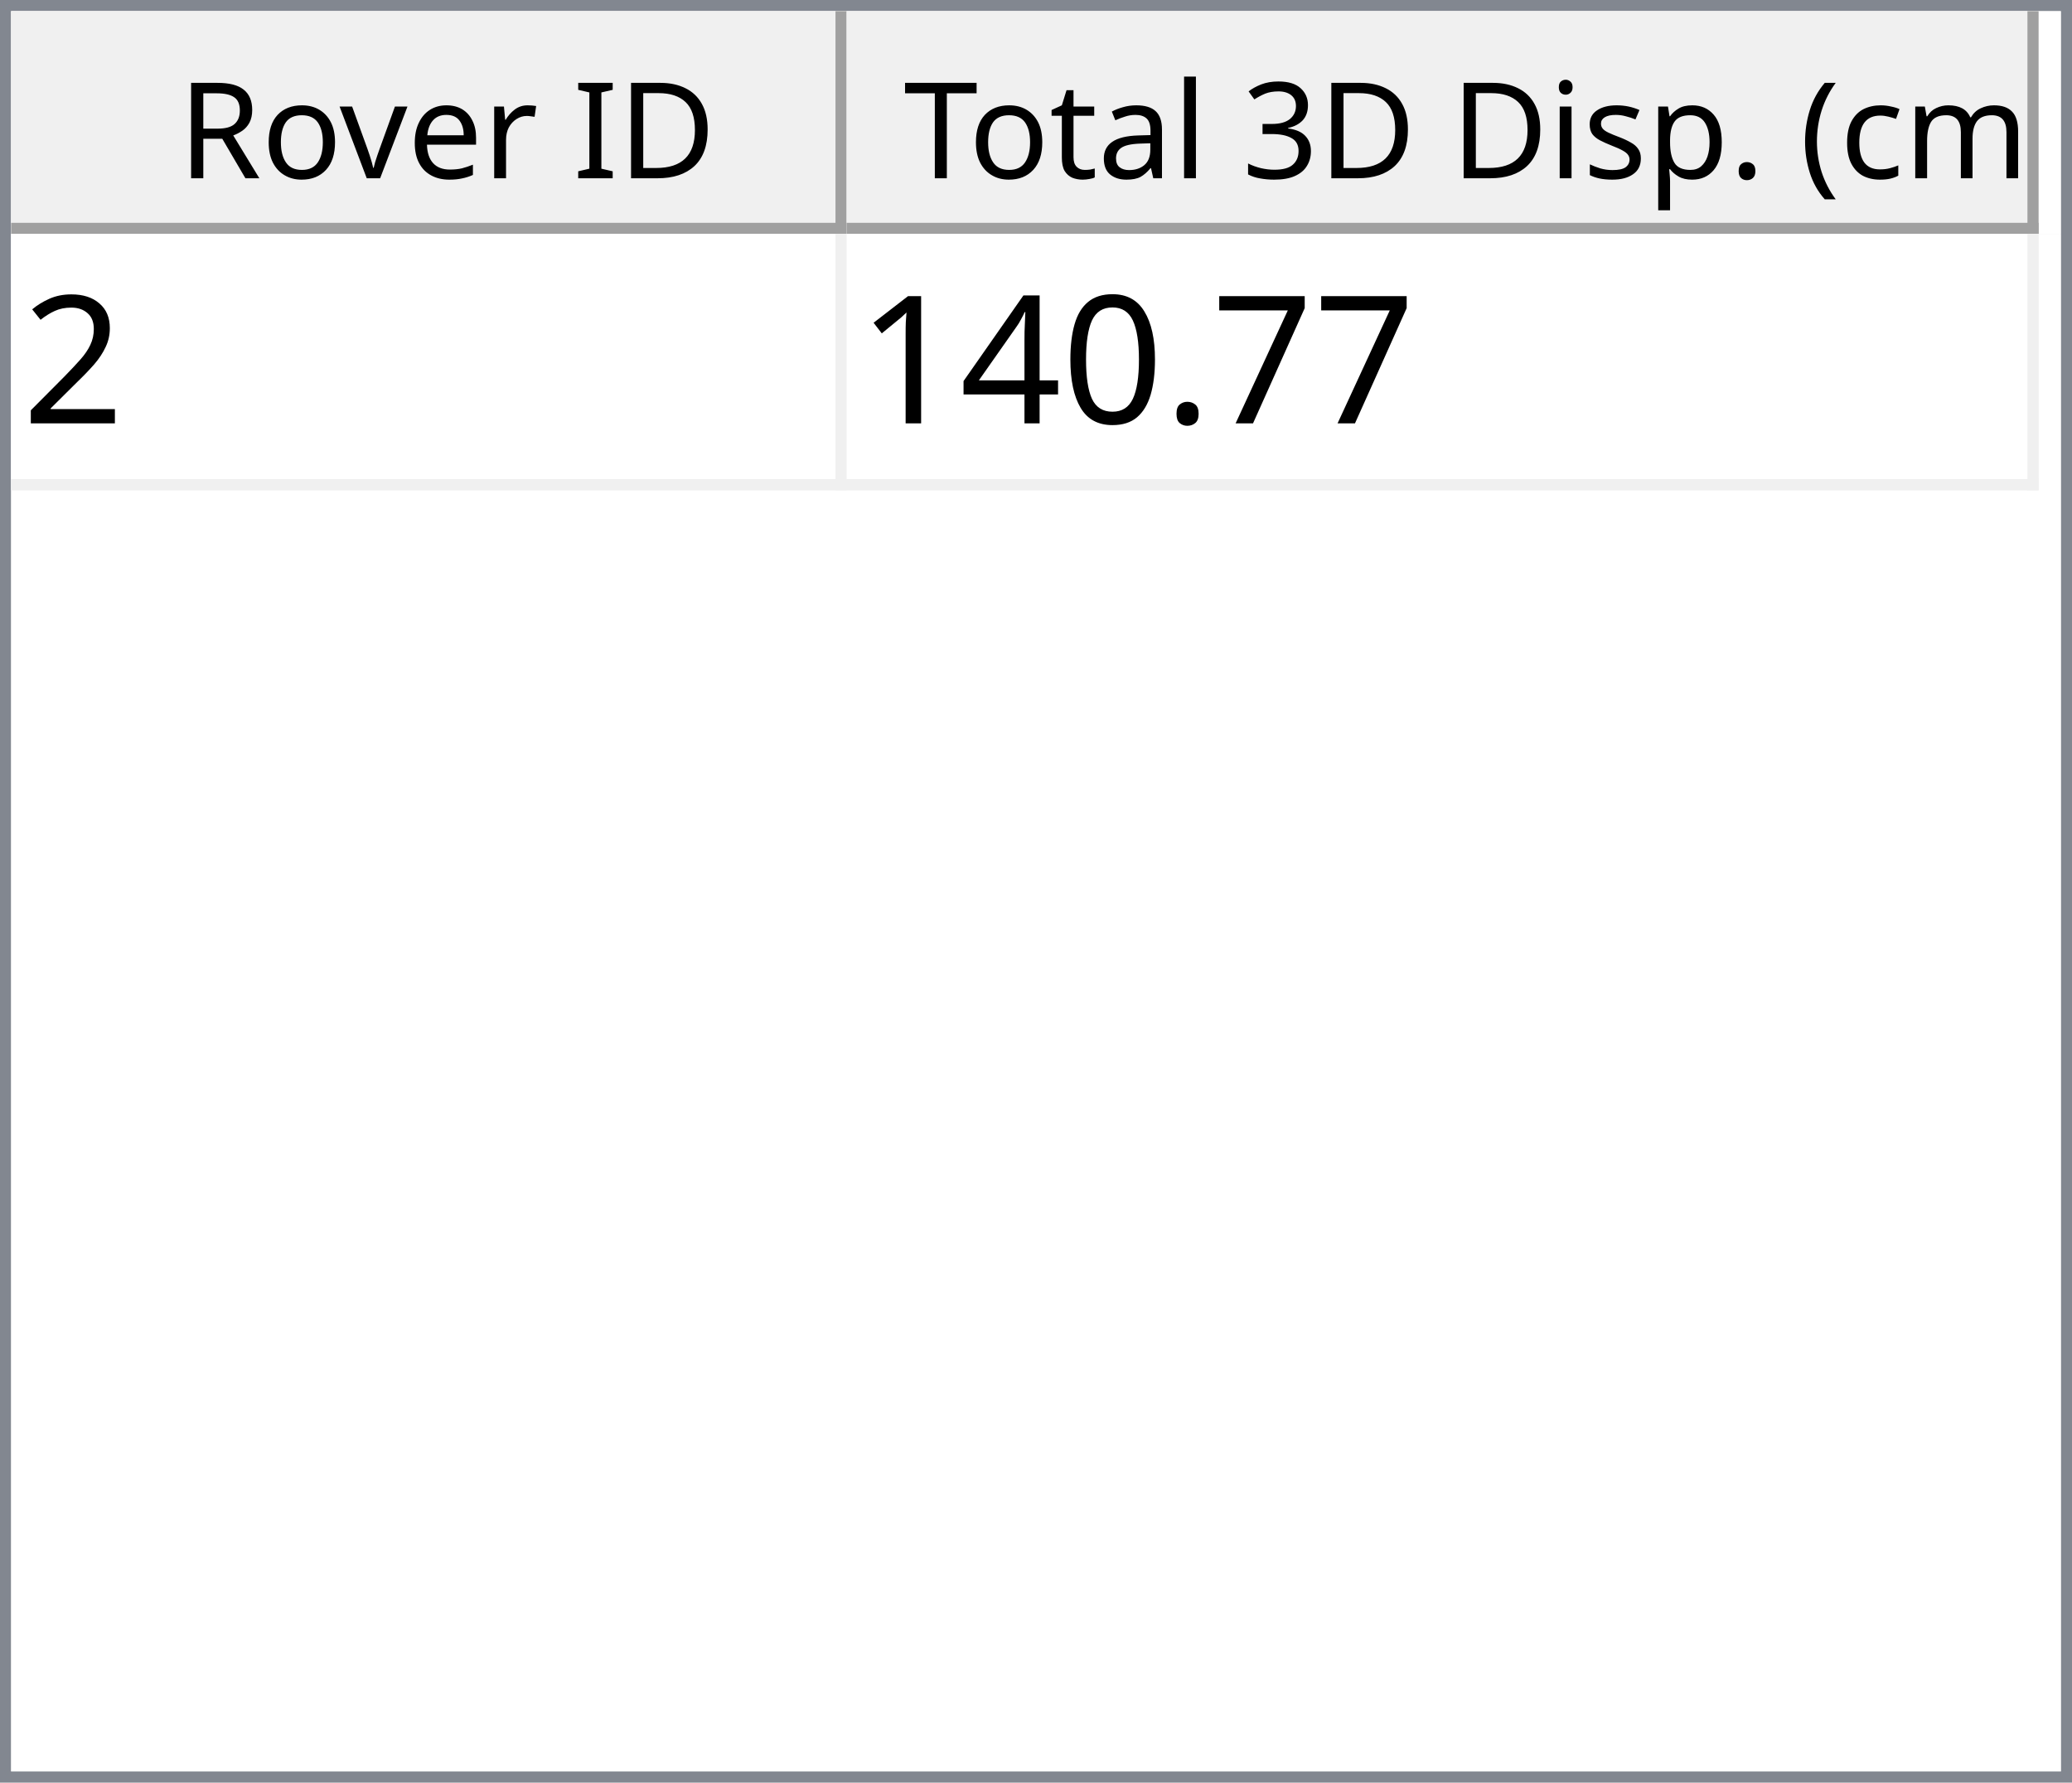
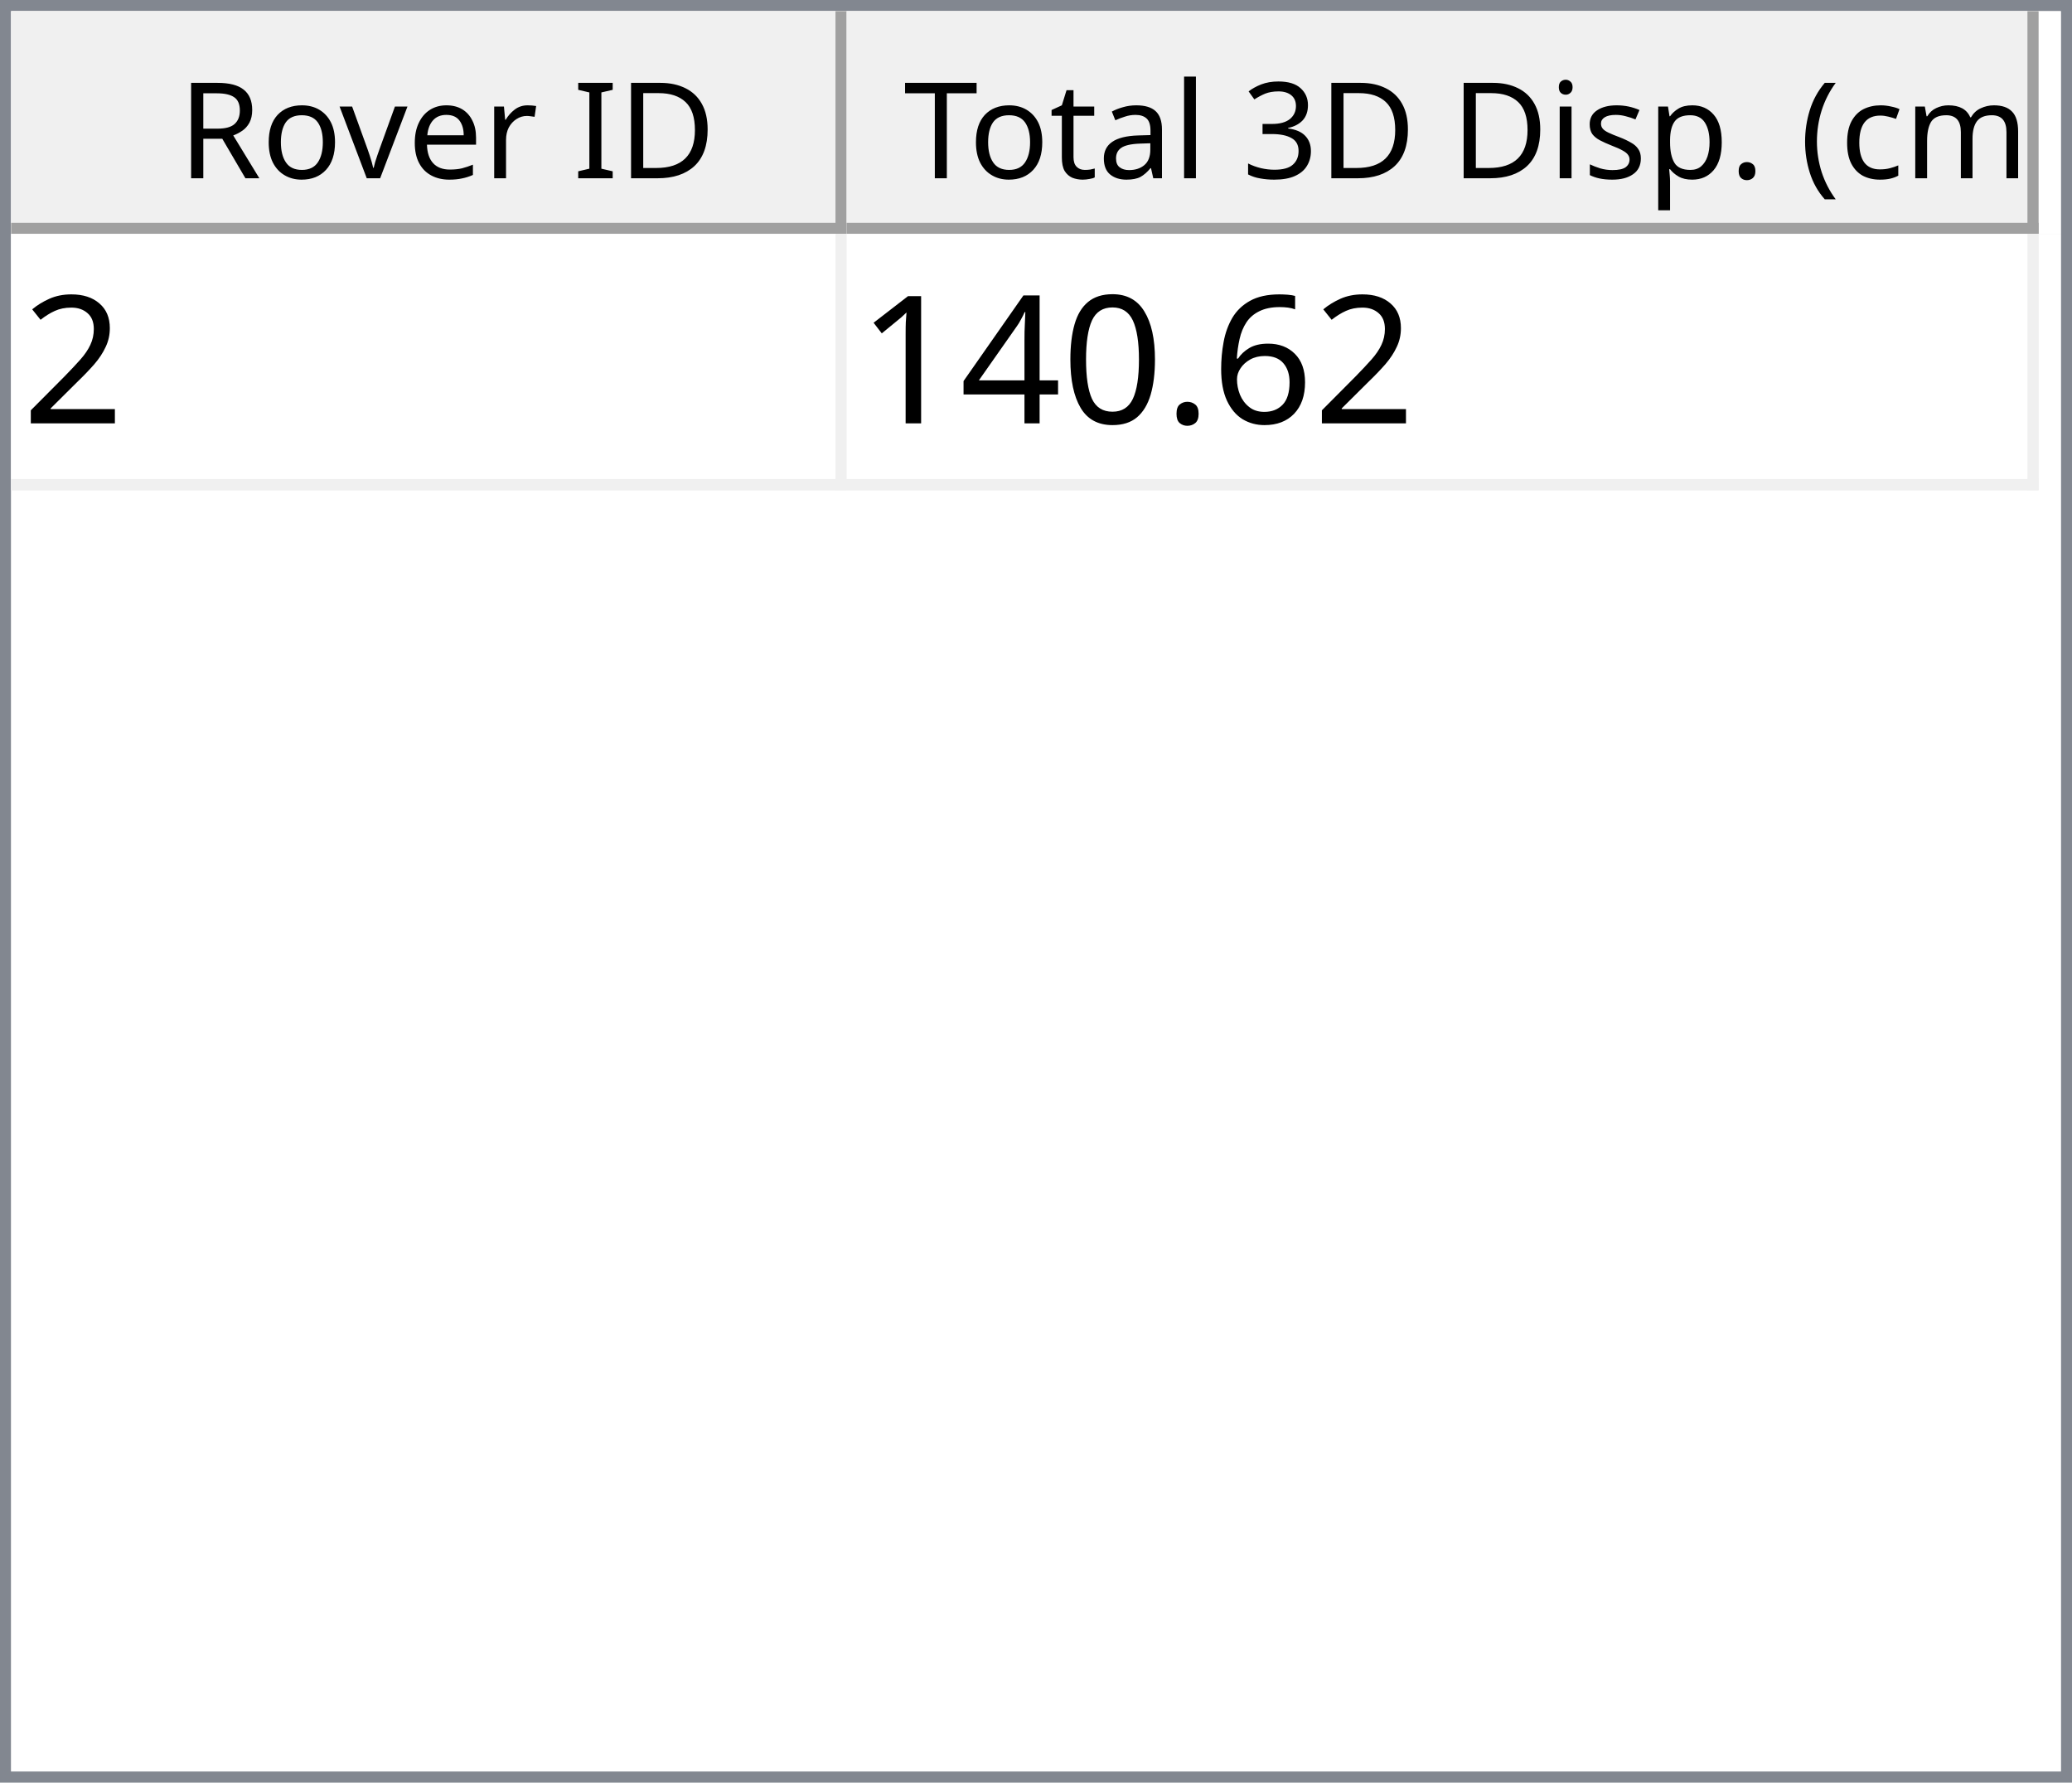
<svg xmlns="http://www.w3.org/2000/svg" style="fill-opacity:1; color-rendering:auto; color-interpolation:auto; text-rendering:auto; stroke:black; stroke-linecap:square; stroke-miterlimit:10; shape-rendering:auto; stroke-opacity:1; fill:black; stroke-dasharray:none; font-weight:normal; stroke-width:1; font-family:'Dialog'; font-style:normal; stroke-linejoin:miter; font-size:12px; stroke-dashoffset:0; image-rendering:auto;" width="186" height="160">
  <defs id="genericDefs" />
  <g>
    <defs id="defs1">
      <clipPath clipPathUnits="userSpaceOnUse" id="clipPath1">
        <path d="M0 0 L186 0 L186 160 L0 160 L0 0 Z" />
      </clipPath>
      <clipPath clipPathUnits="userSpaceOnUse" id="clipPath2">
        <path d="M0 0 L0 160 L186 160 L186 0 Z" />
      </clipPath>
      <clipPath clipPathUnits="userSpaceOnUse" id="clipPath3">
        <path d="M0 0 L0 20 L184 20 L184 0 Z" />
      </clipPath>
      <clipPath clipPathUnits="userSpaceOnUse" id="clipPath4">
        <path d="M0 0 L0 20 L75 20 L75 0 Z" />
      </clipPath>
      <clipPath clipPathUnits="userSpaceOnUse" id="clipPath5">
        <path d="M1 1 L1 19 L74 19 L74 1 Z" />
      </clipPath>
      <clipPath clipPathUnits="userSpaceOnUse" id="clipPath6">
        <path d="M0 0 L0 18 L73 18 L73 0 Z" />
      </clipPath>
      <clipPath clipPathUnits="userSpaceOnUse" id="clipPath7">
        <path d="M-0.5 -0.5 L-0.5 19.5 L74.5 19.5 L74.5 -0.5 Z" />
      </clipPath>
      <clipPath clipPathUnits="userSpaceOnUse" id="clipPath8">
        <path d="M0 0 L0 20 L107 20 L107 0 Z" />
      </clipPath>
      <clipPath clipPathUnits="userSpaceOnUse" id="clipPath9">
        <path d="M1 1 L1 19 L106 19 L106 1 Z" />
      </clipPath>
      <clipPath clipPathUnits="userSpaceOnUse" id="clipPath10">
        <path d="M0 0 L0 18 L105 18 L105 0 Z" />
      </clipPath>
      <clipPath clipPathUnits="userSpaceOnUse" id="clipPath11">
        <path d="M-0.5 -0.5 L-0.5 19.5 L106.5 19.5 L106.5 -0.5 Z" />
      </clipPath>
      <clipPath clipPathUnits="userSpaceOnUse" id="clipPath12">
        <path d="M0 0 L0 138 L184 138 L184 0 Z" />
      </clipPath>
      <clipPath clipPathUnits="userSpaceOnUse" id="clipPath13">
        <path d="M0 0 L0 23 L182 23 L182 0 Z" />
      </clipPath>
      <clipPath clipPathUnits="userSpaceOnUse" id="clipPath14">
        <path d="M-0.5 -0.5 L-0.5 22.5 L181.5 22.5 L181.5 -0.5 Z" />
      </clipPath>
      <clipPath clipPathUnits="userSpaceOnUse" id="clipPath15">
        <path d="M0 0 L0 22 L74 22 L74 0 Z" />
      </clipPath>
      <clipPath clipPathUnits="userSpaceOnUse" id="clipPath16">
        <path d="M0 0 L0 22 L106 22 L106 0 Z" />
      </clipPath>
      <font horiz-adv-x="64.551" id="font1">
        <font-face ascent="107.91" descent="25.098" units-per-em="100" style="font-style:normal; font-family:Segoe UI; font-weight:normal;" />
        <missing-glyph horiz-adv-x="64.551" d="M8.109 0 L8.109 68.266 L56.453 68.266 L56.453 0 L8.109 0 ZM15.328 7.234 L49.219 7.234 L49.219 61.031 L15.328 61.031 L15.328 7.234 Z" />
        <glyph unicode="D" horiz-adv-x="70.117" d="M9.188 0 L9.188 70.016 L28.516 70.016 Q65.531 70.016 65.531 35.891 Q65.531 19.672 55.25 9.836 Q44.969 0 27.734 0 L9.188 0 ZM17.391 62.594 L17.391 7.422 L27.828 7.422 Q41.609 7.422 49.273 14.797 Q56.938 22.172 56.938 35.688 Q56.938 62.594 28.328 62.594 L17.391 62.594 Z" />
        <glyph unicode="I" horiz-adv-x="26.611" d="M17.391 0 L9.188 0 L9.188 70.016 L17.391 70.016 L17.391 0 Z" />
        <glyph unicode=" " horiz-adv-x="27.393" d="" />
        <glyph unicode="r" horiz-adv-x="34.766" d="M34.188 41.891 Q32.078 43.5 28.125 43.5 Q23 43.5 19.555 38.672 Q16.109 33.844 16.109 25.484 L16.109 0 L8.109 0 L8.109 50 L16.109 50 L16.109 39.703 L16.312 39.703 Q18.016 44.969 21.531 47.922 Q25.047 50.875 29.391 50.875 Q32.516 50.875 34.188 50.203 L34.188 41.891 Z" />
        <glyph unicode="e" horiz-adv-x="52.295" d="M48.297 23 L12.984 23 Q13.188 14.656 17.484 10.109 Q21.781 5.562 29.297 5.562 Q37.75 5.562 44.828 11.141 L44.828 3.609 Q38.234 -1.172 27.391 -1.172 Q16.797 -1.172 10.742 5.641 Q4.688 12.453 4.688 24.812 Q4.688 36.469 11.305 43.82 Q17.922 51.172 27.734 51.172 Q37.547 51.172 42.922 44.828 Q48.297 38.484 48.297 27.203 L48.297 23 ZM40.094 29.781 Q40.047 36.719 36.75 40.578 Q33.453 44.438 27.594 44.438 Q21.922 44.438 17.969 40.383 Q14.016 36.328 13.094 29.781 L40.094 29.781 Z" />
        <glyph unicode="v" horiz-adv-x="47.9" d="M47.406 50 L27.484 0 L19.625 0 L0.688 50 L9.469 50 L22.172 13.672 Q23.578 9.672 23.922 6.688 L24.125 6.688 Q24.609 10.453 25.688 13.484 L38.969 50 L47.406 50 Z" />
        <glyph unicode="o" horiz-adv-x="58.594" d="M29 -1.172 Q17.922 -1.172 11.305 5.836 Q4.688 12.844 4.688 24.422 Q4.688 37.016 11.57 44.094 Q18.453 51.172 30.172 51.172 Q41.359 51.172 47.633 44.289 Q53.906 37.406 53.906 25.203 Q53.906 13.234 47.141 6.031 Q40.375 -1.172 29 -1.172 ZM29.594 44.438 Q21.875 44.438 17.383 39.188 Q12.891 33.938 12.891 24.703 Q12.891 15.828 17.43 10.695 Q21.969 5.562 29.594 5.562 Q37.359 5.562 41.531 10.594 Q45.703 15.625 45.703 24.906 Q45.703 34.281 41.531 39.359 Q37.359 44.438 29.594 44.438 Z" />
        <glyph unicode="R" horiz-adv-x="59.814" d="M59.375 0 L49.609 0 L37.891 19.625 Q36.281 22.359 34.766 24.289 Q33.25 26.219 31.664 27.438 Q30.078 28.656 28.25 29.219 Q26.422 29.781 24.125 29.781 L17.391 29.781 L17.391 0 L9.188 0 L9.188 70.016 L30.078 70.016 Q34.672 70.016 38.555 68.867 Q42.438 67.719 45.289 65.375 Q48.141 63.031 49.758 59.547 Q51.375 56.062 51.375 51.375 Q51.375 47.703 50.273 44.656 Q49.172 41.609 47.148 39.211 Q45.125 36.812 42.266 35.133 Q39.406 33.453 35.844 32.516 L35.844 32.328 Q37.594 31.547 38.891 30.547 Q40.188 29.547 41.359 28.18 Q42.531 26.812 43.68 25.078 Q44.828 23.344 46.234 21.047 L59.375 0 ZM17.391 62.594 L17.391 37.203 L28.516 37.203 Q31.594 37.203 34.203 38.133 Q36.812 39.062 38.719 40.797 Q40.625 42.531 41.703 45.047 Q42.781 47.562 42.781 50.688 Q42.781 56.297 39.141 59.445 Q35.5 62.594 28.609 62.594 L17.391 62.594 Z" />
        <glyph unicode=")" horiz-adv-x="30.176" d="M8.297 -15.922 L1.172 -15.922 Q16.406 2.344 16.406 26.812 Q16.406 51.469 1.078 70.016 L8.297 70.016 Q23.531 52.156 23.531 26.703 Q23.531 1.375 8.297 -15.922 Z" />
        <glyph unicode="m" horiz-adv-x="86.133" d="M79.109 0 L71.094 0 L71.094 28.719 Q71.094 37.016 68.531 40.727 Q65.969 44.438 59.906 44.438 Q54.781 44.438 51.195 39.75 Q47.609 35.062 47.609 28.516 L47.609 0 L39.594 0 L39.594 29.688 Q39.594 44.438 28.219 44.438 Q22.953 44.438 19.531 40.016 Q16.109 35.594 16.109 28.516 L16.109 0 L8.109 0 L8.109 50 L16.109 50 L16.109 42.094 L16.312 42.094 Q21.625 51.172 31.844 51.172 Q36.969 51.172 40.773 48.312 Q44.578 45.453 46 40.828 Q51.562 51.172 62.594 51.172 Q79.109 51.172 79.109 30.812 L79.109 0 Z" />
        <glyph unicode="c" horiz-adv-x="46.191" d="M42.188 2.297 Q36.422 -1.172 28.516 -1.172 Q17.828 -1.172 11.258 5.789 Q4.688 12.75 4.688 23.828 Q4.688 36.188 11.766 43.68 Q18.844 51.172 30.672 51.172 Q37.25 51.172 42.281 48.734 L42.281 40.531 Q36.719 44.438 30.375 44.438 Q22.703 44.438 17.797 38.945 Q12.891 33.453 12.891 24.516 Q12.891 15.719 17.508 10.641 Q22.125 5.562 29.891 5.562 Q36.422 5.562 42.188 9.906 L42.188 2.297 Z" />
        <glyph unicode="(" horiz-adv-x="30.176" d="M29.109 -15.922 L21.969 -15.922 Q6.844 1.375 6.844 26.703 Q6.844 52.156 21.969 70.016 L29.203 70.016 Q13.875 51.469 13.875 26.812 Q13.875 2.344 29.109 -15.922 Z" />
        <glyph unicode="." horiz-adv-x="21.68" d="M10.891 -1.078 Q8.641 -1.078 7.055 0.539 Q5.469 2.156 5.469 4.391 Q5.469 6.641 7.055 8.273 Q8.641 9.906 10.891 9.906 Q13.188 9.906 14.797 8.273 Q16.406 6.641 16.406 4.391 Q16.406 2.156 14.797 0.539 Q13.188 -1.078 10.891 -1.078 Z" />
        <glyph unicode="p" horiz-adv-x="58.789" d="M16.312 7.234 L16.109 7.234 L16.109 -23 L8.109 -23 L8.109 50 L16.109 50 L16.109 41.219 L16.312 41.219 Q22.219 51.172 33.594 51.172 Q43.266 51.172 48.688 44.461 Q54.109 37.75 54.109 26.469 Q54.109 13.922 48 6.375 Q41.891 -1.172 31.297 -1.172 Q21.578 -1.172 16.312 7.234 ZM16.109 27.391 L16.109 20.406 Q16.109 14.203 20.141 9.883 Q24.172 5.562 30.375 5.562 Q37.641 5.562 41.773 11.133 Q45.906 16.703 45.906 26.609 Q45.906 34.969 42.047 39.703 Q38.188 44.438 31.594 44.438 Q24.609 44.438 20.359 39.578 Q16.109 34.719 16.109 27.391 Z" />
        <glyph unicode="s" horiz-adv-x="42.432" d="M5.078 1.812 L5.078 10.406 Q11.625 5.562 19.484 5.562 Q30.031 5.562 30.031 12.594 Q30.031 14.594 29.125 15.992 Q28.219 17.391 26.68 18.461 Q25.141 19.531 23.07 20.383 Q21 21.234 18.609 22.172 Q15.281 23.484 12.766 24.828 Q10.25 26.172 8.57 27.859 Q6.891 29.547 6.031 31.695 Q5.172 33.844 5.172 36.719 Q5.172 40.234 6.789 42.945 Q8.406 45.656 11.086 47.484 Q13.766 49.312 17.211 50.242 Q20.656 51.172 24.312 51.172 Q30.812 51.172 35.938 48.922 L35.938 40.828 Q30.422 44.438 23.25 44.438 Q21 44.438 19.195 43.922 Q17.391 43.406 16.094 42.477 Q14.797 41.547 14.086 40.258 Q13.375 38.969 13.375 37.406 Q13.375 35.453 14.086 34.133 Q14.797 32.812 16.164 31.789 Q17.531 30.766 19.484 29.938 Q21.438 29.109 23.922 28.125 Q27.25 26.859 29.883 25.516 Q32.516 24.172 34.375 22.484 Q36.234 20.797 37.234 18.602 Q38.234 16.406 38.234 13.375 Q38.234 9.672 36.602 6.938 Q34.969 4.203 32.234 2.398 Q29.5 0.594 25.93 -0.289 Q22.359 -1.172 18.453 -1.172 Q10.75 -1.172 5.078 1.812 Z" />
        <glyph unicode="i" horiz-adv-x="24.219" d="M12.203 62.703 Q10.062 62.703 8.547 64.164 Q7.031 65.625 7.031 67.875 Q7.031 70.125 8.547 71.609 Q10.062 73.094 12.203 73.094 Q14.406 73.094 15.945 71.609 Q17.484 70.125 17.484 67.875 Q17.484 65.719 15.945 64.211 Q14.406 62.703 12.203 62.703 ZM16.109 0 L8.109 0 L8.109 50 L16.109 50 L16.109 0 Z" />
        <glyph unicode="3" horiz-adv-x="53.906" d="M46.531 19.828 Q46.531 15.094 44.75 11.211 Q42.969 7.328 39.719 4.57 Q36.469 1.812 31.93 0.297 Q27.391 -1.219 21.922 -1.219 Q11.922 -1.219 6 2.594 L6 11.188 Q13.094 5.609 22.219 5.609 Q25.875 5.609 28.828 6.539 Q31.781 7.469 33.906 9.227 Q36.031 10.984 37.18 13.477 Q38.328 15.969 38.328 19.094 Q38.328 32.812 18.797 32.812 L12.984 32.812 L12.984 39.594 L18.5 39.594 Q35.797 39.594 35.797 52.484 Q35.797 64.406 22.609 64.406 Q15.188 64.406 8.688 59.422 L8.688 67.188 Q15.375 71.188 24.609 71.188 Q29 71.188 32.57 69.969 Q36.141 68.75 38.68 66.555 Q41.219 64.359 42.609 61.281 Q44 58.203 44 54.5 Q44 40.672 30.031 36.719 L30.031 36.531 Q33.594 36.141 36.625 34.797 Q39.656 33.453 41.852 31.305 Q44.047 29.156 45.289 26.25 Q46.531 23.344 46.531 19.828 Z" />
        <glyph unicode="l" horiz-adv-x="24.219" d="M16.109 0 L8.109 0 L8.109 74.031 L16.109 74.031 L16.109 0 Z" />
        <glyph unicode="a" horiz-adv-x="50.879" d="M43.891 0 L35.891 0 L35.891 7.812 L35.688 7.812 Q30.469 -1.172 20.312 -1.172 Q12.844 -1.172 8.617 2.781 Q4.391 6.734 4.391 13.281 Q4.391 27.297 20.906 29.594 L35.891 31.688 Q35.891 44.438 25.594 44.438 Q16.547 44.438 9.281 38.281 L9.281 46.484 Q16.656 51.172 26.266 51.172 Q43.891 51.172 43.891 32.516 L43.891 0 ZM35.891 25.297 L23.828 23.641 Q18.266 22.859 15.43 20.875 Q12.594 18.891 12.594 13.875 Q12.594 10.203 15.211 7.883 Q17.828 5.562 22.172 5.562 Q28.125 5.562 32.008 9.742 Q35.891 13.922 35.891 20.312 L35.891 25.297 Z" />
        <glyph unicode="t" horiz-adv-x="33.887" d="M31.297 0.484 Q28.469 -1.078 23.828 -1.078 Q10.688 -1.078 10.688 13.578 L10.688 43.172 L2.094 43.172 L2.094 50 L10.688 50 L10.688 62.203 L18.703 64.797 L18.703 50 L31.297 50 L31.297 43.172 L18.703 43.172 L18.703 14.984 Q18.703 9.969 20.414 7.82 Q22.125 5.672 26.078 5.672 Q29.109 5.672 31.297 7.328 L31.297 0.484 Z" />
        <glyph unicode="T" horiz-adv-x="52.393" d="M50.594 62.594 L30.375 62.594 L30.375 0 L22.172 0 L22.172 62.594 L2 62.594 L2 70.016 L50.594 70.016 L50.594 62.594 Z" />
      </font>
      <font horiz-adv-x="75.0" id="font2">
        <font-face ascent="100.537" descent="21.973" units-per-em="100" style="font-style:normal; font-family:sans-serif; font-weight:normal;" />
        <missing-glyph horiz-adv-x="75.0" d="M12.5 0 L12.5 62.5 L62.5 62.5 L62.5 0 L12.5 0 ZM14.062 1.562 L60.938 1.562 L60.938 60.938 L14.062 60.938 L14.062 1.562 Z" />
        <glyph unicode="2" horiz-adv-x="55.615" d="M50.344 8.453 L50.344 0 L3.031 0 Q2.938 3.172 4.047 6.109 Q5.859 10.938 9.836 15.625 Q13.812 20.312 21.344 26.469 Q33.016 36.031 37.117 41.625 Q41.219 47.219 41.219 52.203 Q41.219 57.422 37.477 61.008 Q33.734 64.594 27.734 64.594 Q21.391 64.594 17.578 60.789 Q13.766 56.984 13.719 50.25 L4.688 51.172 Q5.609 61.281 11.664 66.578 Q17.719 71.875 27.938 71.875 Q38.234 71.875 44.242 66.164 Q50.25 60.453 50.25 52 Q50.25 47.703 48.492 43.555 Q46.734 39.406 42.656 34.812 Q38.578 30.219 29.109 22.219 Q21.188 15.578 18.945 13.211 Q16.703 10.844 15.234 8.453 L50.344 8.453 Z" />
-         <glyph unicode="7" horiz-adv-x="55.615" d="M4.734 62.203 L4.734 70.656 L51.078 70.656 L51.078 63.812 Q44.234 56.547 37.523 44.484 Q30.812 32.422 27.156 19.672 Q24.516 10.688 23.781 0 L14.75 0 Q14.891 8.453 18.062 20.414 Q21.234 32.375 27.172 43.484 Q33.109 54.594 39.797 62.203 L4.734 62.203 Z" />
+         <glyph unicode="6" horiz-adv-x="55.615" d="M49.75 54.047 L41.016 53.375 Q39.844 58.547 37.703 60.891 Q34.125 64.656 28.906 64.656 Q24.703 64.656 21.531 62.312 Q17.391 59.281 14.992 53.469 Q12.594 47.656 12.5 36.922 Q15.672 41.75 20.266 44.094 Q24.859 46.438 29.891 46.438 Q38.672 46.438 44.852 39.969 Q51.031 33.5 51.031 23.25 Q51.031 16.5 48.125 10.719 Q45.219 4.938 40.141 1.859 Q35.062 -1.219 28.609 -1.219 Q17.625 -1.219 10.695 6.859 Q3.766 14.938 3.766 33.5 Q3.766 54.25 11.422 63.672 Q18.109 71.875 29.438 71.875 Q37.891 71.875 43.289 67.141 Q48.688 62.406 49.75 54.047 ZM13.875 23.188 Q13.875 18.656 15.797 14.508 Q17.719 10.359 21.188 8.18 Q24.656 6 28.469 6 Q34.031 6 38.039 10.492 Q42.047 14.984 42.047 22.703 Q42.047 30.125 38.086 34.398 Q34.125 38.672 28.125 38.672 Q22.172 38.672 18.023 34.398 Q13.875 30.125 13.875 23.188 Z" />
        <glyph unicode="." horiz-adv-x="27.783" d="M9.078 0 L9.078 10.016 L19.094 10.016 L19.094 0 L9.078 0 Z" />
        <glyph unicode="0" horiz-adv-x="55.615" d="M4.156 35.297 Q4.156 48 6.766 55.742 Q9.375 63.484 14.523 67.68 Q19.672 71.875 27.484 71.875 Q33.25 71.875 37.594 69.555 Q41.938 67.234 44.773 62.867 Q47.609 58.5 49.219 52.227 Q50.828 45.953 50.828 35.297 Q50.828 22.703 48.242 14.969 Q45.656 7.234 40.508 3.008 Q35.359 -1.219 27.484 -1.219 Q17.141 -1.219 11.234 6.203 Q4.156 15.141 4.156 35.297 ZM13.188 35.297 Q13.188 17.672 17.312 11.836 Q21.438 6 27.484 6 Q33.547 6 37.672 11.859 Q41.797 17.719 41.797 35.297 Q41.797 52.984 37.672 58.789 Q33.547 64.594 27.391 64.594 Q21.344 64.594 17.719 59.469 Q13.188 52.938 13.188 35.297 Z" />
        <glyph unicode="4" horiz-adv-x="55.615" d="M32.328 0 L32.328 17.141 L1.266 17.141 L1.266 25.203 L33.938 71.578 L41.109 71.578 L41.109 25.203 L50.781 25.203 L50.781 17.141 L41.109 17.141 L41.109 0 L32.328 0 ZM32.328 25.203 L32.328 57.469 L9.906 25.203 L32.328 25.203 Z" />
        <glyph unicode="1" horiz-adv-x="55.615" d="M37.25 0 L28.469 0 L28.469 56 Q25.297 52.984 20.141 49.953 Q14.984 46.922 10.891 45.406 L10.891 53.906 Q18.266 57.375 23.781 62.305 Q29.297 67.234 31.594 71.875 L37.25 71.875 L37.25 0 Z" />
      </font>
    </defs>
    <g style="fill:white; stroke:white;">
      <rect x="0" y="0" width="186" style="clip-path:url(#clipPath1); stroke:none;" height="160" />
    </g>
    <g style="fill:white; text-rendering:optimizeSpeed; color-rendering:optimizeSpeed; image-rendering:optimizeSpeed; shape-rendering:crispEdges; stroke:white; color-interpolation:sRGB;">
      <rect x="0" width="186" height="160" y="0" style="stroke:none;" />
      <path style="stroke:none;" d="M0 160 L186 160 L186 0 L0 0 Z" />
    </g>
    <g style="fill:rgb(240,240,240); font-family:'Segoe UI'; stroke:rgb(240,240,240);">
      <rect x="0" y="0" width="186" style="clip-path:url(#clipPath2); stroke:none;" height="160" />
    </g>
    <g style="fill:rgb(130,135,144); font-family:'Segoe UI'; stroke:rgb(130,135,144);">
      <path d="M0 0 L186 0 L186 160 L0 160 L0 0 ZM1 1 L185 1 L185 159 L1 159 L1 1 Z" style="fill-rule:evenodd; clip-path:url(#clipPath2); stroke:none;" />
    </g>
    <g style="fill:white; font-family:'Segoe UI'; stroke:white;" transform="translate(1,1)">
      <rect x="0" y="0" width="184" style="clip-path:url(#clipPath3); stroke:none;" height="20" />
    </g>
    <g style="fill:rgb(240,240,240); font-family:'Segoe UI'; stroke:rgb(240,240,240);" transform="translate(1,1)">
      <rect x="0" y="0" width="75" style="clip-path:url(#clipPath4); stroke:none;" height="20" />
    </g>
    <g style="font-family:'Segoe UI';" transform="translate(2,2)">
      <text x="14" xml:space="preserve" y="14" style="clip-path:url(#clipPath6); stroke:none;">Rover ID</text>
    </g>
    <g style="fill:rgb(160,160,160); font-family:'Segoe UI'; stroke:rgb(160,160,160); stroke-linejoin:bevel;" transform="translate(1.5,1.5)">
      <line x1="74" x2="74" y1="0" style="fill:none; clip-path:url(#clipPath7);" y2="19" />
    </g>
    <g style="fill:rgb(160,160,160); font-family:'Segoe UI'; stroke:rgb(160,160,160); stroke-linejoin:bevel;" transform="matrix(1,0,0,1,1,1) translate(0.5,0.5)">
      <line x1="0" x2="74" y1="19" style="fill:none; clip-path:url(#clipPath7);" y2="19" />
    </g>
    <g style="fill:rgb(240,240,240); font-family:'Segoe UI'; stroke:rgb(240,240,240);" transform="translate(76,1)">
      <rect x="0" y="0" width="107" style="clip-path:url(#clipPath8); stroke:none;" height="20" />
    </g>
    <g style="font-family:'Segoe UI';" transform="translate(77,2)">
      <text x="1" xml:space="preserve" y="14" style="clip-path:url(#clipPath10); stroke:none;"> Total 3D Disp. (cm)</text>
    </g>
    <g style="fill:rgb(160,160,160); font-family:'Segoe UI'; stroke:rgb(160,160,160); stroke-linejoin:bevel;" transform="translate(76.5,1.5)">
      <line x1="106" x2="106" y1="0" style="fill:none; clip-path:url(#clipPath11);" y2="19" />
    </g>
    <g style="fill:rgb(160,160,160); font-family:'Segoe UI'; stroke:rgb(160,160,160); stroke-linejoin:bevel;" transform="matrix(1,0,0,1,76,1) translate(0.5,0.5)">
      <line x1="0" x2="106" y1="19" style="fill:none; clip-path:url(#clipPath11);" y2="19" />
    </g>
    <g style="fill:white; font-family:'Segoe UI'; stroke:white;" transform="translate(1,21)">
      <rect x="0" y="0" width="184" style="clip-path:url(#clipPath12); stroke:none;" height="138" />
    </g>
    <g style="fill:rgb(240,240,240); font-size:16px; font-family:sans-serif; stroke:rgb(240,240,240);" transform="translate(1,21)">
      <rect x="0" y="0" width="182" style="clip-path:url(#clipPath13); stroke:none;" height="23" />
      <line transform="translate(0.5,0.5)" x1="0" x2="181" y1="22" style="clip-path:url(#clipPath14); fill:none; stroke-linejoin:bevel;" y2="22" />
    </g>
    <g transform="matrix(1,0,0,1,1,21) translate(0.5,0.5)" style="fill:rgb(240,240,240); font-size:16px; font-family:sans-serif; stroke:rgb(240,240,240); stroke-linejoin:bevel;">
      <line x1="74" x2="74" y1="0" style="fill:none; clip-path:url(#clipPath14);" y2="22" />
    </g>
    <g transform="matrix(1,0,0,1,1,21) translate(0.5,0.5)" style="fill:rgb(240,240,240); font-size:16px; font-family:sans-serif; stroke:rgb(240,240,240); stroke-linejoin:bevel;">
      <line x1="181" x2="181" y1="0" style="fill:none; clip-path:url(#clipPath14);" y2="22" />
    </g>
    <g style="fill:white; font-size:16px; font-family:sans-serif; stroke:white;" transform="matrix(1,0,0,1,1,21)">
      <rect x="0" y="0" width="74" style="clip-path:url(#clipPath15); stroke:none;" height="22" />
      <text x="1" y="17" style="fill:black; clip-path:url(#clipPath15); stroke:none;" xml:space="preserve">2</text>
    </g>
    <g style="fill:white; font-size:16px; font-family:sans-serif; stroke:white;" transform="matrix(1,0,0,1,1,21) translate(75,0)">
      <rect x="0" y="0" width="106" style="clip-path:url(#clipPath16); stroke:none;" height="22" />
-       <text x="1" y="17" style="fill:black; clip-path:url(#clipPath16); stroke:none;" xml:space="preserve">140.77</text>
+       <text x="1" y="17" style="fill:black; clip-path:url(#clipPath16); stroke:none;" xml:space="preserve">140.62</text>
    </g>
  </g>
</svg>
